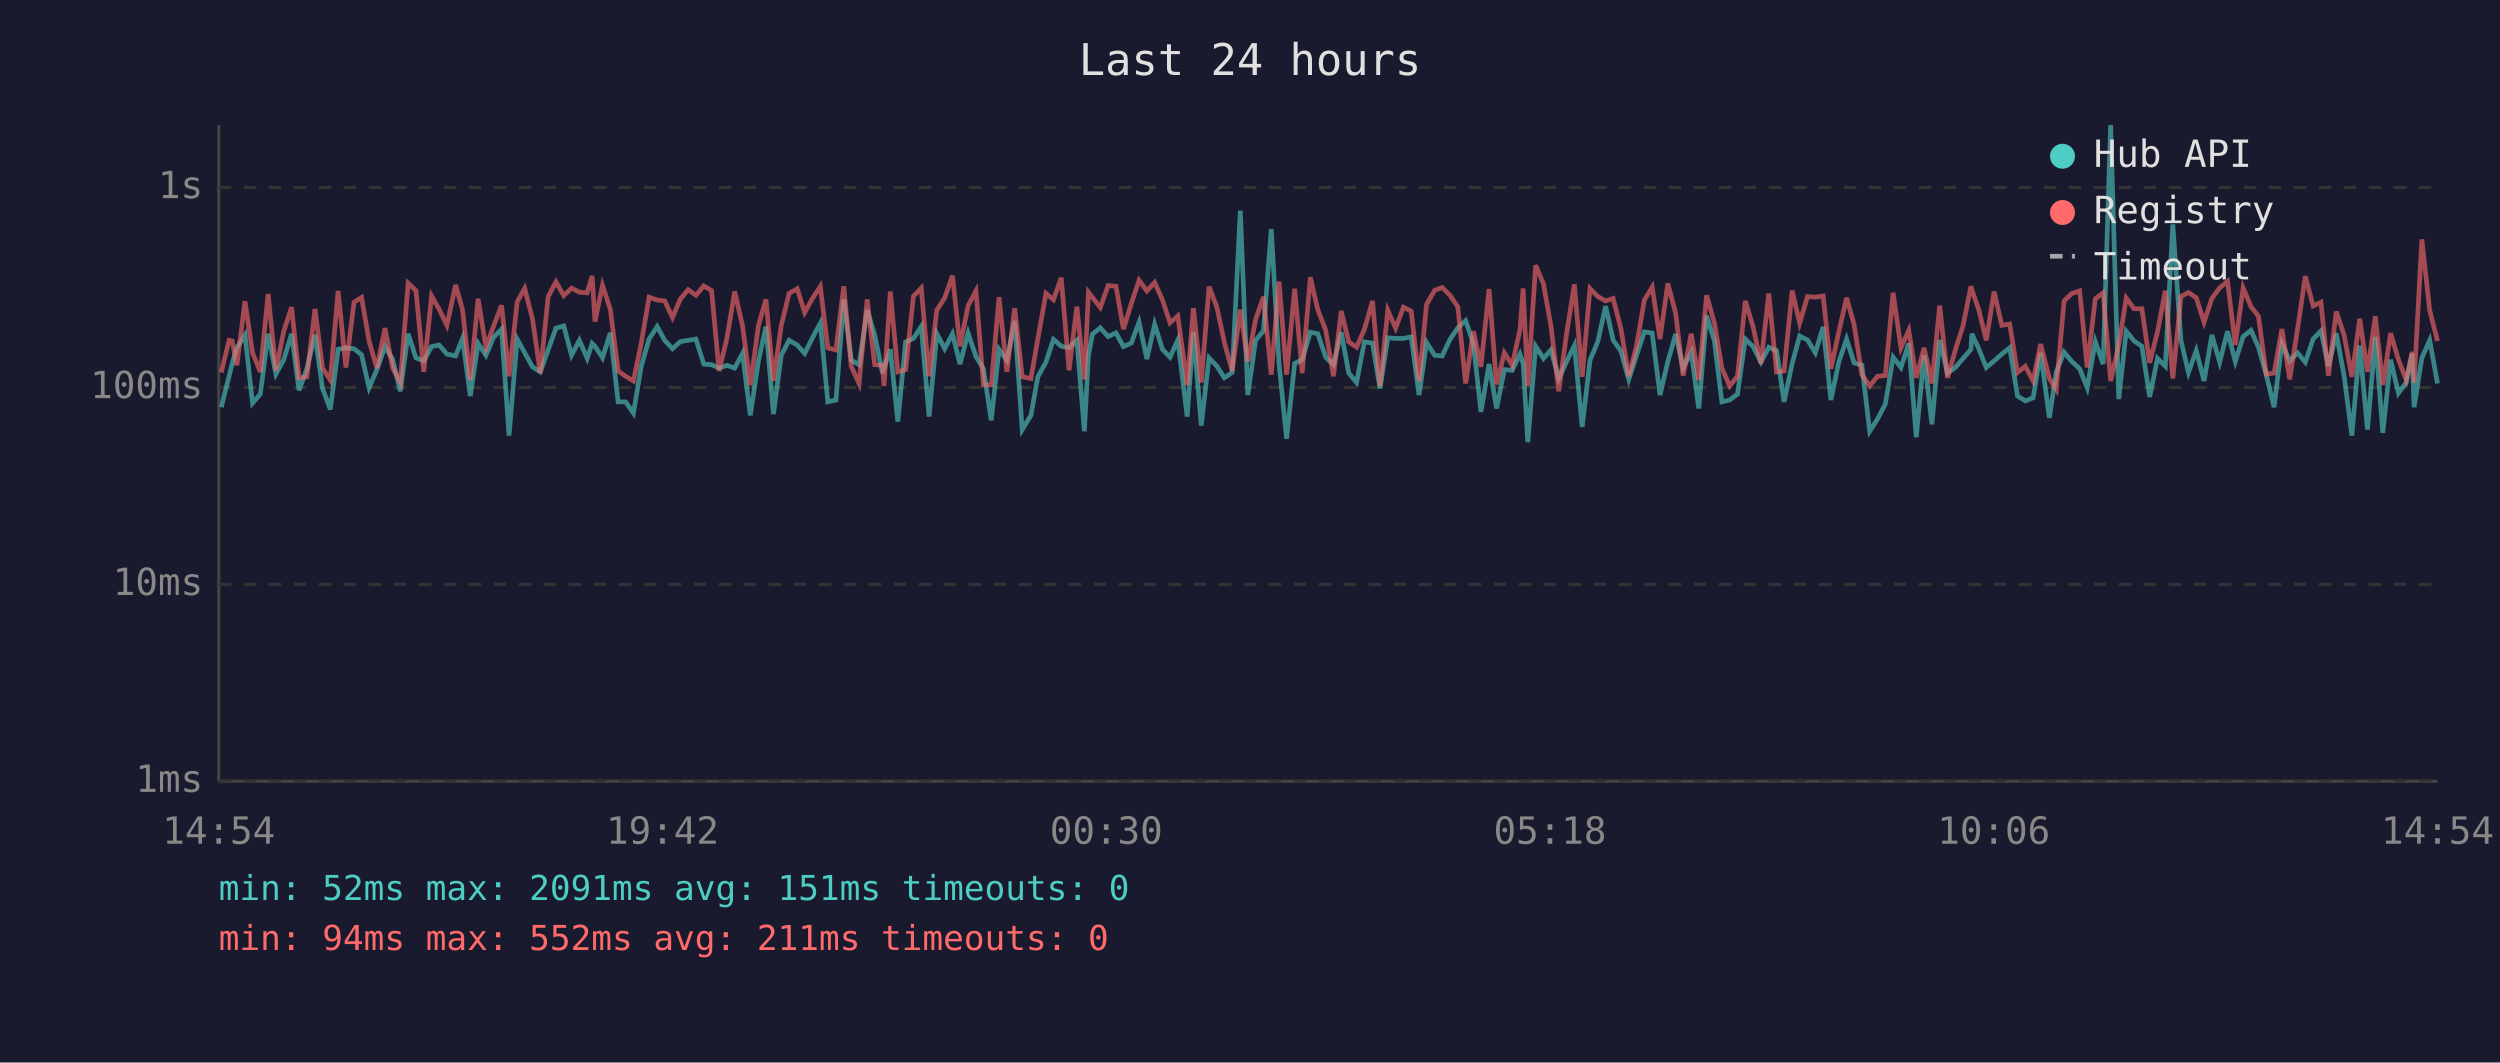
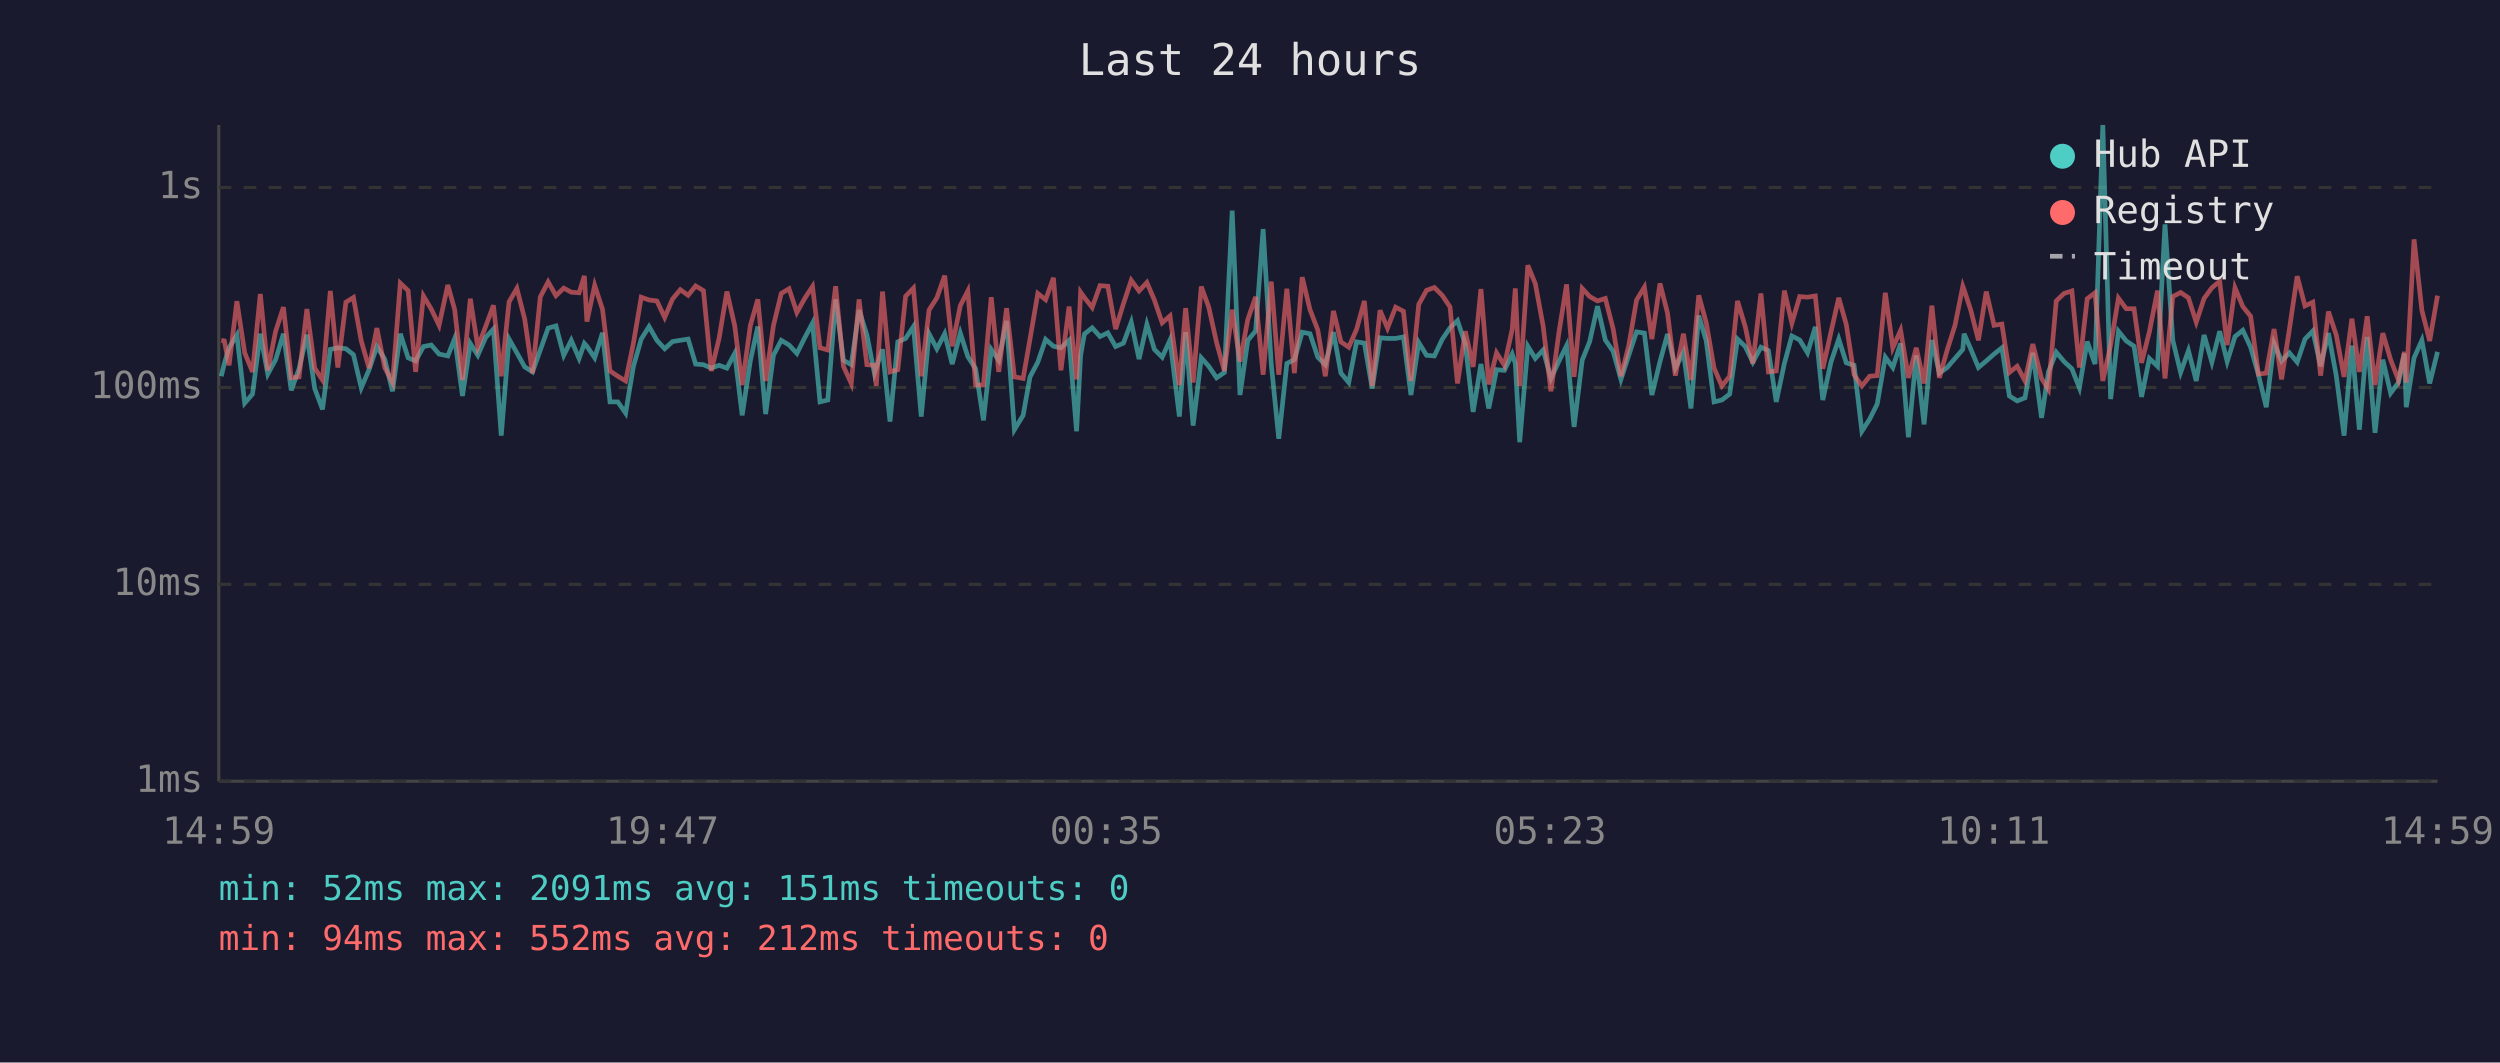
<svg xmlns="http://www.w3.org/2000/svg" viewBox="0 0 800 340" font-family="monospace" font-size="12">
  <rect width="800" height="340" fill="#1a1a2e" />
  <text x="400" y="24" fill="#e0e0e0" font-size="14" text-anchor="middle">Last 24 hours</text>
  <line x1="70" y1="40" x2="70" y2="250" stroke="#444" stroke-width="1" />
  <line x1="70" y1="250" x2="780" y2="250" stroke="#444" stroke-width="1" />
  <line x1="70" y1="250" x2="780" y2="250" stroke="#333" stroke-width="1" stroke-dasharray="4" />
  <text x="65" y="250" fill="#888" text-anchor="end" dominant-baseline="middle">1ms</text>
  <line x1="70" y1="187" x2="780" y2="187" stroke="#333" stroke-width="1" stroke-dasharray="4" />
  <text x="65" y="187" fill="#888" text-anchor="end" dominant-baseline="middle">10ms</text>
  <line x1="70" y1="124" x2="780" y2="124" stroke="#333" stroke-width="1" stroke-dasharray="4" />
  <text x="65" y="124" fill="#888" text-anchor="end" dominant-baseline="middle">100ms</text>
  <line x1="70" y1="60" x2="780" y2="60" stroke="#333" stroke-width="1" stroke-dasharray="4" />
  <text x="65" y="60" fill="#888" text-anchor="end" dominant-baseline="middle">1s</text>
-   <text x="70" y="270" fill="#888" text-anchor="middle">14:54</text>
-   <text x="212" y="270" fill="#888" text-anchor="middle">19:42</text>
-   <text x="354" y="270" fill="#888" text-anchor="middle">00:30</text>
-   <text x="496" y="270" fill="#888" text-anchor="middle">05:18</text>
-   <text x="638" y="270" fill="#888" text-anchor="middle">10:06</text>
-   <text x="780" y="270" fill="#888" text-anchor="middle">14:54</text>
-   <polyline points="70.8,130.3 73.3,120.4 74.3,116.3 75.8,111.3 78.4,107.2 80.8,129.0 83.3,126.1 85.8,106.8 88.3,119.7 90.8,115.1 93.3,106.8 95.7,124.9 98.2,118.0 100.8,107.1 103.2,124.3 105.7,131.0 108.2,111.8 110.7,111.3 113.3,111.6 115.7,113.5 118.1,124.1 120.6,118.3 123.2,110.9 125.6,114.9 128.1,125.2 130.6,106.8 133.1,114.5 135.6,115.5 138.1,110.9 140.5,110.4 143.0,113.3 145.8,113.9 148.0,108.3 150.5,126.7 153.0,109.9 155.5,113.7 157.9,108.0 160.5,105.3 162.9,139.4 165.5,108.5 167.9,112.9 170.4,117.4 172.9,119.0 175.4,112.0 177.9,105.0 180.4,104.3 182.9,113.7 185.4,108.9 187.9,114.7 189.5,109.9 190.4,110.8 192.8,114.5 195.3,106.5 197.8,128.6 200.2,128.6 202.7,132.2 205.2,117.2 207.7,108.5 210.3,104.5 212.7,108.9 215.2,111.6 217.7,109.3 220.2,108.9 222.7,108.5 225.2,116.5 227.7,116.7 230.1,117.8 232.6,116.9 235.1,117.8 237.6,113.1 240.1,132.9 242.7,115.5 245.1,104.5 247.5,132.5 250.0,113.7 252.5,108.9 255.1,110.4 257.5,113.1 260.0,108.1 262.5,103.4 264.9,128.6 267.5,128.0 270.0,95.8 272.4,115.3 274.9,116.7 277.5,99.2 279.9,107.2 282.4,119.4 282.9,117.6 284.9,111.8 287.3,134.9 289.8,109.4 292.3,108.3 294.8,104.5 297.3,133.3 299.8,106.8 302.3,111.6 304.8,106.8 307.2,116.5 309.8,106.6 312.3,114.1 314.7,118.0 317.2,134.5 319.7,111.8 322.2,115.3 324.7,102.7 327.1,137.5 329.9,132.9 332.1,120.6 334.7,115.9 337.1,108.6 339.6,110.8 342.1,111.3 344.6,108.9 347.0,138.0 348.3,113.7 349.6,106.9 352.1,104.9 354.6,107.7 357.1,106.5 359.5,110.9 362.0,109.8 364.5,103.1 367.0,114.9 369.5,103.8 372.0,111.8 374.4,114.3 376.9,108.8 379.9,133.3 381.9,106.3 384.4,136.2 386.9,114.5 389.4,117.2 391.8,120.9 394.3,119.2 396.9,67.4 399.3,126.4 401.8,108.9 404.3,105.9 406.8,73.3 409.3,116.5 411.7,140.4 414.3,116.3 416.7,115.1 419.3,106.3 421.7,106.8 424.2,114.3 426.7,116.7 429.2,106.3 431.6,119.4 434.1,122.4 436.6,109.4 439.2,109.8 441.6,124.3 444.1,108.1 446.6,108.3 449.1,108.3 451.6,107.8 454.1,126.4 456.5,109.6 459.1,113.7 461.5,113.9 464.0,108.6 466.5,104.9 469.0,102.6 471.5,110.1 473.9,131.8 476.5,116.5 478.9,130.7 481.4,118.3 483.9,118.5 486.4,113.3 487.4,116.3 488.9,141.5 491.4,110.8 493.9,114.7 496.3,112.0 498.8,121.1 501.3,115.7 503.8,110.6 506.3,136.6 508.8,115.3 511.3,109.3 513.8,98.0 516.2,108.8 518.7,112.4 521.2,121.4 523.7,113.7 526.2,106.2 528.7,106.6 531.2,126.4 533.7,115.7 536.2,106.9 538.6,117.8 541.2,112.7 543.6,130.7 546.1,101.0 548.6,109.1 551.0,128.6 553.5,128.0 556.0,126.1 558.5,108.5 561.0,110.9 563.5,115.9 566.0,111.1 568.5,112.2 570.9,128.6 573.5,116.3 575.9,107.5 578.4,108.8 580.9,112.9 583.4,104.6 585.9,128.0 588.4,115.9 590.9,108.5 593.3,116.1 595.8,116.9 598.3,138.0 600.8,134.1 603.3,129.3 605.8,114.3 608.3,117.6 610.8,109.9 613.2,139.9 615.7,113.7 618.2,135.8 620.7,108.8 623.2,119.4 625.7,117.6 628.2,114.7 630.7,111.8 631.0,106.8 633.2,111.6 635.6,117.6 638.1,115.5 640.6,113.3 643.1,111.3 645.6,126.7 648.1,128.3 650.6,127.3 653.0,112.9 655.8,133.7 658.0,119.0 660.5,112.7 663.0,115.7 665.5,118.0 667.9,124.1 670.5,109.3 673.0,116.5 675.4,40.0 678.0,127.7 680.4,106.0 682.9,109.1 685.4,110.8 687.9,127.0 690.4,114.7 692.9,117.2 695.3,71.8 697.9,108.9 700.3,119.2 702.8,112.2 705.3,121.9 707.8,107.2 710.3,115.9 712.8,106.0 715.3,115.7 717.8,107.7 720.3,105.7 722.7,111.1 725.2,119.9 727.7,130.3 730.2,109.9 732.7,115.5 735.2,112.9 737.7,115.9 740.2,108.5 742.7,105.9 745.1,117.2 747.6,106.6 750.1,120.2 752.6,139.4 755.1,110.6 757.6,137.5 760.1,107.8 762.5,138.5 765.0,115.1 767.5,125.8 770.0,122.4 771.9,113.1 772.5,130.3 775.0,114.5 777.5,108.9 780.0,122.7" fill="none" stroke="#4ecdc4" stroke-width="1.5" opacity="0.6" />
-   <polyline points="70.8,119.2 73.3,108.9 74.3,109.1 75.8,116.9 78.4,96.4 80.8,112.9 83.3,119.0 85.8,94.1 88.3,118.5 90.8,106.0 93.3,98.3 95.7,120.9 98.2,120.6 100.8,98.9 103.2,117.8 105.7,121.6 108.2,93.1 110.7,117.6 113.3,96.7 115.7,95.2 118.1,109.1 120.6,117.8 123.2,105.0 125.6,117.6 128.1,122.4 130.6,90.6 133.1,93.0 135.6,119.0 138.1,94.7 140.5,98.9 143.0,104.1 145.8,91.2 148.0,99.1 150.5,121.6 153.0,95.6 155.5,111.1 157.9,104.5 160.5,97.7 162.9,120.4 165.5,96.6 167.9,92.3 170.4,102.1 172.9,119.4 175.4,95.0 177.9,90.2 180.4,94.6 182.9,92.2 185.4,93.5 187.9,93.7 189.5,88.3 190.4,102.9 192.8,91.3 195.3,99.0 197.8,118.7 200.2,120.4 202.7,121.9 205.2,109.8 207.7,95.1 210.3,96.0 212.7,96.3 215.2,101.6 217.7,95.7 220.2,92.7 222.7,94.5 225.2,91.5 227.7,93.0 230.1,118.7 232.6,108.3 235.1,93.3 237.6,104.2 240.1,123.2 242.7,104.2 245.1,95.8 247.5,121.9 250.0,104.2 252.5,93.9 255.1,92.4 257.5,100.0 260.0,95.5 262.5,91.7 264.9,111.3 267.5,112.0 270.0,91.6 272.4,117.2 274.9,122.7 277.5,95.8 279.9,116.7 282.4,116.9 282.9,123.5 284.9,93.3 287.3,119.0 289.8,118.3 292.3,94.8 294.8,92.2 297.3,120.4 299.8,99.2 302.3,95.3 304.8,88.2 307.2,110.8 309.8,97.8 312.3,93.1 314.7,123.2 317.2,123.2 319.7,95.1 322.2,119.0 324.7,98.6 327.1,120.6 329.9,121.1 332.1,108.5 334.7,93.9 337.1,95.9 339.6,88.9 342.1,118.5 344.6,98.1 347.0,121.4 348.3,93.5 349.6,95.2 352.1,98.4 354.6,91.4 357.1,91.6 359.5,105.3 362.0,97.2 364.5,89.7 367.0,93.1 369.5,90.4 372.0,96.0 374.4,103.3 376.9,101.1 379.9,123.2 381.9,98.6 384.4,122.4 386.9,91.7 389.4,98.3 391.8,109.6 394.3,118.7 396.9,99.1 399.3,115.7 401.8,102.2 404.3,95.0 406.8,119.9 409.3,90.1 411.7,119.9 414.3,92.4 416.7,119.4 419.3,88.7 421.7,99.1 424.2,105.6 426.7,120.4 429.2,99.5 431.6,109.4 434.1,111.1 436.6,105.4 439.2,96.3 441.6,123.5 444.1,99.3 446.6,105.0 449.1,98.3 451.6,99.6 454.1,121.9 456.5,97.4 459.1,92.9 461.5,92.0 464.0,94.5 466.5,98.2 469.0,122.7 471.5,106.0 473.9,117.4 476.5,92.5 478.9,123.0 481.4,112.9 483.9,116.9 486.4,105.4 487.4,92.3 488.9,123.5 491.4,84.9 493.9,90.8 496.3,104.3 498.8,125.2 501.3,106.8 503.8,91.0 506.3,120.6 508.8,92.3 511.3,94.9 513.8,96.3 516.2,95.5 518.7,105.2 521.2,120.4 523.7,110.6 526.2,96.0 528.7,91.9 531.2,108.5 533.7,90.7 536.2,100.2 538.6,120.2 541.2,106.8 543.6,121.6 546.1,94.5 548.6,103.3 551.0,117.8 553.5,123.5 556.0,120.4 558.5,96.3 561.0,104.6 563.5,116.3 566.0,93.9 568.5,119.0 570.9,118.7 573.5,93.0 575.9,103.4 578.4,94.9 580.9,95.1 583.4,94.7 585.9,118.0 588.4,106.3 590.9,95.3 593.3,103.8 595.8,119.9 598.3,123.5 600.8,120.4 603.3,120.2 605.8,93.7 608.3,111.3 610.8,105.7 613.2,120.9 615.7,111.3 618.2,122.7 620.7,97.8 623.2,120.9 625.7,112.0 628.2,104.1 630.7,91.6 631.0,92.7 633.2,99.1 635.6,108.9 638.1,93.3 640.6,104.1 643.1,103.7 645.6,119.2 648.1,117.2 650.6,121.9 653.0,110.1 655.8,121.1 658.0,124.6 660.5,96.3 663.0,93.9 665.5,93.1 667.9,117.6 670.5,95.6 673.0,93.7 675.4,121.9 678.0,110.4 680.4,95.4 682.9,98.8 685.4,98.8 687.9,116.1 690.4,106.2 692.9,93.0 695.3,121.1 697.9,94.9 700.3,93.6 702.8,95.3 705.3,103.1 707.8,95.5 710.3,92.1 712.8,90.0 715.3,110.4 717.8,92.1 720.3,98.1 722.7,101.2 725.2,119.7 727.7,119.4 730.2,105.3 732.7,121.4 735.2,105.4 737.7,88.4 740.2,97.9 742.7,96.7 745.1,120.2 747.6,99.7 750.1,107.2 752.6,120.6 755.1,102.0 757.6,119.0 760.1,101.2 762.5,123.2 765.0,106.6 767.5,115.1 770.0,121.6 771.9,112.6 772.5,122.4 775.0,76.6 777.5,99.3 780.0,109.1" fill="none" stroke="#ff6b6b" stroke-width="1.5" opacity="0.6" />
+   <text x="70" y="270" fill="#888" text-anchor="middle">14:59</text>
+   <text x="212" y="270" fill="#888" text-anchor="middle">19:47</text>
+   <text x="354" y="270" fill="#888" text-anchor="middle">00:35</text>
+   <text x="496" y="270" fill="#888" text-anchor="middle">05:23</text>
+   <text x="638" y="270" fill="#888" text-anchor="middle">10:11</text>
+   <text x="780" y="270" fill="#888" text-anchor="middle">14:59</text>
+   <polyline points="70.8,120.4 71.8,116.3 73.3,111.3 75.8,107.2 78.3,129.0 80.8,126.1 83.3,106.8 85.7,119.7 88.2,115.1 90.7,106.8 93.2,124.9 95.7,118.0 98.2,107.1 100.7,124.3 103.2,131.0 105.7,111.8 108.1,111.3 110.7,111.6 113.1,113.5 115.6,124.1 118.1,118.3 120.6,110.9 123.1,114.9 125.6,125.2 128.1,106.8 130.6,114.5 133.0,115.5 135.5,110.9 138.0,110.4 140.5,113.3 143.3,113.9 145.5,108.3 148.0,126.7 150.5,109.9 152.9,113.7 155.4,108.0 157.9,105.3 160.4,139.4 162.9,108.5 165.4,112.9 167.9,117.4 170.4,119.0 172.9,112.0 175.4,105.0 177.9,104.3 180.4,113.7 182.8,108.9 185.3,114.7 187.0,109.9 187.8,110.8 190.3,114.5 192.8,106.5 195.2,128.6 197.7,128.6 200.2,132.2 202.7,117.2 205.2,108.5 207.7,104.5 210.2,108.9 212.7,111.6 215.2,109.3 217.7,108.9 220.2,108.5 222.6,116.5 225.1,116.7 227.6,117.8 230.1,116.9 232.6,117.8 235.1,113.1 237.5,132.9 240.1,115.5 242.5,104.5 245.0,132.5 247.5,113.7 250.0,108.9 252.5,110.4 255.0,113.1 257.5,108.1 260.0,103.4 262.4,128.6 264.9,128.0 267.4,95.8 269.9,115.3 272.4,116.7 274.9,99.2 277.4,107.2 279.8,119.4 280.4,117.6 282.4,111.8 284.8,134.9 287.3,109.4 289.8,108.3 292.3,104.5 294.8,133.3 297.3,106.8 299.8,111.6 302.3,106.8 304.7,116.5 307.3,106.6 309.7,114.1 312.2,118.0 314.7,134.5 317.2,111.8 319.6,115.3 322.1,102.7 324.6,137.5 327.4,132.9 329.6,120.6 332.1,115.9 334.6,108.6 337.1,110.8 339.5,111.3 342.1,108.9 344.5,138.0 345.8,113.7 347.0,106.9 349.5,104.9 352.0,107.7 354.5,106.5 357.0,110.9 359.5,109.8 362.0,103.1 364.5,114.9 367.0,103.8 369.4,111.8 371.9,114.3 374.4,108.8 377.4,133.3 379.4,106.3 381.8,136.2 384.4,114.5 386.8,117.2 389.3,120.9 391.8,119.2 394.3,67.4 396.8,126.4 399.3,108.9 401.8,105.9 404.2,73.3 406.8,116.5 409.2,140.4 411.8,116.3 414.2,115.1 416.7,106.3 419.2,106.8 421.7,114.3 424.1,116.7 426.7,106.3 429.1,119.4 431.6,122.4 434.1,109.4 436.6,109.8 439.1,124.3 441.6,108.1 444.0,108.3 446.6,108.3 449.1,107.8 451.5,126.4 454.0,109.6 456.5,113.7 459.0,113.9 461.5,108.6 464.0,104.9 466.4,102.6 468.9,110.1 471.4,131.8 473.9,116.5 476.4,130.7 478.9,118.3 481.4,118.5 483.9,113.3 484.9,116.3 486.3,141.5 488.9,110.8 491.3,114.7 493.8,112.0 496.3,121.1 498.8,115.7 501.3,110.6 503.7,136.6 506.3,115.3 508.7,109.3 511.2,98.0 513.7,108.8 516.2,112.4 518.7,121.4 521.2,113.7 523.7,106.2 526.2,106.6 528.6,126.4 531.2,115.7 533.6,106.9 536.1,117.8 538.7,112.7 541.1,130.7 543.6,101.0 546.0,109.1 548.5,128.6 551.0,128.0 553.5,126.1 556.0,108.5 558.5,110.9 560.9,115.9 563.5,111.1 565.9,112.2 568.4,128.6 571.0,116.3 573.4,107.5 575.9,108.8 578.4,112.9 580.9,104.6 583.3,128.0 585.9,115.9 588.4,108.5 590.8,116.1 593.3,116.9 595.8,138.0 598.3,134.1 600.7,129.3 603.3,114.3 605.7,117.6 608.2,109.9 610.7,139.9 613.2,113.7 615.7,135.8 618.2,108.8 620.6,119.4 623.1,117.6 625.6,114.7 628.1,111.8 628.5,106.8 630.6,111.6 633.1,117.6 635.6,115.5 638.1,113.3 640.6,111.3 643.0,126.7 645.5,128.3 648.0,127.3 650.5,112.9 653.3,133.7 655.5,119.0 658.0,112.7 660.5,115.7 663.0,118.0 665.4,124.1 667.9,109.3 670.4,116.5 672.9,40.0 675.4,127.7 677.9,106.0 680.4,109.1 682.9,110.8 685.3,127.0 687.8,114.7 690.4,117.2 692.8,71.8 695.3,108.9 697.8,119.2 700.3,112.2 702.8,121.9 705.3,107.2 707.8,115.9 710.3,106.0 712.7,115.7 715.2,107.7 717.7,105.7 720.2,111.1 722.7,119.9 725.2,130.3 727.7,109.9 730.1,115.5 732.6,112.9 735.1,115.9 737.6,108.5 740.1,105.9 742.6,117.2 745.1,106.6 747.6,120.2 750.1,139.4 752.6,110.6 755.0,137.5 757.5,107.8 760.0,138.5 762.5,115.1 765.0,125.8 767.5,122.4 769.4,113.1 770.0,130.3 772.5,114.5 775.0,108.9 777.5,122.7 780.0,112.6" fill="none" stroke="#4ecdc4" stroke-width="1.5" opacity="0.6" />
+   <polyline points="70.8,108.9 71.8,109.1 73.3,116.9 75.8,96.4 78.3,112.9 80.8,119.0 83.3,94.1 85.7,118.5 88.2,106.0 90.7,98.3 93.2,120.9 95.7,120.6 98.2,98.9 100.7,117.8 103.2,121.6 105.7,93.1 108.1,117.6 110.7,96.7 113.1,95.2 115.6,109.1 118.1,117.8 120.6,105.0 123.1,117.6 125.6,122.4 128.1,90.6 130.6,93.0 133.0,119.0 135.5,94.7 138.0,98.9 140.5,104.1 143.3,91.2 145.5,99.1 148.0,121.6 150.5,95.6 152.9,111.1 155.4,104.5 157.9,97.7 160.4,120.4 162.9,96.6 165.4,92.3 167.9,102.1 170.4,119.4 172.9,95.0 175.4,90.2 177.9,94.6 180.4,92.2 182.8,93.5 185.3,93.7 187.0,88.3 187.8,102.9 190.3,91.3 192.8,99.0 195.2,118.7 197.7,120.4 200.2,121.9 202.7,109.8 205.2,95.1 207.7,96.0 210.2,96.3 212.7,101.6 215.2,95.7 217.7,92.7 220.2,94.5 222.6,91.5 225.1,93.0 227.6,118.7 230.1,108.3 232.6,93.3 235.1,104.2 237.5,123.2 240.1,104.2 242.5,95.8 245.0,121.9 247.5,104.2 250.0,93.9 252.5,92.4 255.0,100.0 257.5,95.5 260.0,91.7 262.4,111.3 264.9,112.0 267.4,91.6 269.9,117.2 272.4,122.7 274.9,95.8 277.4,116.7 279.8,116.9 280.4,123.5 282.4,93.3 284.8,119.0 287.3,118.3 289.8,94.8 292.3,92.2 294.8,120.4 297.3,99.2 299.8,95.3 302.3,88.2 304.7,110.8 307.3,97.8 309.7,93.1 312.2,123.2 314.7,123.2 317.2,95.1 319.6,119.0 322.1,98.6 324.6,120.6 327.4,121.1 329.6,108.5 332.1,93.9 334.6,95.9 337.1,88.9 339.5,118.5 342.1,98.1 344.5,121.4 345.8,93.5 347.0,95.2 349.5,98.4 352.0,91.4 354.5,91.6 357.0,105.3 359.5,97.2 362.0,89.7 364.5,93.1 367.0,90.4 369.4,96.0 371.9,103.3 374.4,101.1 377.4,123.2 379.4,98.6 381.8,122.4 384.4,91.7 386.8,98.3 389.3,109.6 391.8,118.7 394.3,99.1 396.8,115.7 399.3,102.2 401.8,95.0 404.2,119.9 406.8,90.1 409.2,119.9 411.8,92.4 414.2,119.4 416.7,88.7 419.2,99.1 421.7,105.6 424.1,120.4 426.7,99.5 429.1,109.4 431.6,111.1 434.1,105.4 436.6,96.3 439.1,123.5 441.6,99.3 444.0,105.0 446.6,98.3 449.1,99.6 451.5,121.9 454.0,97.4 456.5,92.9 459.0,92.0 461.5,94.5 464.0,98.2 466.4,122.7 468.9,106.0 471.4,117.4 473.9,92.5 476.4,123.0 478.9,112.9 481.4,116.9 483.9,105.4 484.9,92.3 486.3,123.5 488.9,84.9 491.3,90.8 493.8,104.3 496.3,125.2 498.8,106.8 501.3,91.0 503.7,120.6 506.3,92.3 508.7,94.9 511.2,96.3 513.7,95.5 516.2,105.2 518.7,120.4 521.2,110.6 523.7,96.0 526.2,91.9 528.6,108.5 531.2,90.7 533.6,100.2 536.1,120.2 538.7,106.8 541.1,121.6 543.6,94.5 546.0,103.3 548.5,117.8 551.0,123.5 553.5,120.4 556.0,96.3 558.5,104.6 560.9,116.3 563.5,93.9 565.9,119.0 568.4,118.7 571.0,93.0 573.4,103.4 575.9,94.9 578.4,95.1 580.9,94.7 583.3,118.0 585.9,106.3 588.4,95.3 590.8,103.8 593.3,119.9 595.8,123.5 598.3,120.4 600.7,120.2 603.3,93.7 605.7,111.3 608.2,105.7 610.7,120.9 613.2,111.3 615.7,122.7 618.2,97.8 620.6,120.9 623.1,112.0 625.6,104.1 628.1,91.6 628.5,92.7 630.6,99.1 633.1,108.9 635.6,93.3 638.1,104.1 640.6,103.7 643.0,119.2 645.5,117.2 648.0,121.9 650.5,110.1 653.3,121.1 655.5,124.6 658.0,96.3 660.5,93.9 663.0,93.1 665.4,117.6 667.9,95.6 670.4,93.7 672.9,121.9 675.4,110.4 677.9,95.4 680.4,98.8 682.9,98.8 685.3,116.1 687.8,106.2 690.4,93.0 692.8,121.1 695.3,94.9 697.8,93.6 700.3,95.3 702.8,103.1 705.3,95.5 707.8,92.1 710.3,90.0 712.7,110.4 715.2,92.1 717.7,98.1 720.2,101.2 722.7,119.7 725.2,119.4 727.7,105.3 730.1,121.4 732.6,105.4 735.1,88.4 737.6,97.9 740.1,96.7 742.6,120.2 745.1,99.7 747.6,107.2 750.1,120.6 752.6,102.0 755.0,119.0 757.5,101.2 760.0,123.2 762.5,106.6 765.0,115.1 767.5,121.6 769.4,112.6 770.0,122.4 772.5,76.6 775.0,99.3 777.5,109.1 780.0,94.6" fill="none" stroke="#ff6b6b" stroke-width="1.5" opacity="0.6" />
  <circle cx="660" cy="50" r="4" fill="#4ecdc4" />
  <text x="670" y="50" fill="#e0e0e0" dominant-baseline="middle">Hub API</text>
  <circle cx="660" cy="68" r="4" fill="#ff6b6b" />
  <text x="670" y="68" fill="#e0e0e0" dominant-baseline="middle">Registry</text>
  <line x1="656" y1="82" x2="664" y2="82" stroke="#e0e0e0" stroke-width="1.5" stroke-dasharray="4,3" opacity="0.7" />
  <text x="670" y="86" fill="#e0e0e0" dominant-baseline="middle">Timeout</text>
  <text x="70" y="288" fill="#4ecdc4" font-size="11">min: 52ms  max: 2091ms  avg: 151ms  timeouts: 0</text>
-   <text x="70" y="304" fill="#ff6b6b" font-size="11">min: 94ms  max: 552ms  avg: 211ms  timeouts: 0</text>
+   <text x="70" y="304" fill="#ff6b6b" font-size="11">min: 94ms  max: 552ms  avg: 212ms  timeouts: 0</text>
</svg>
